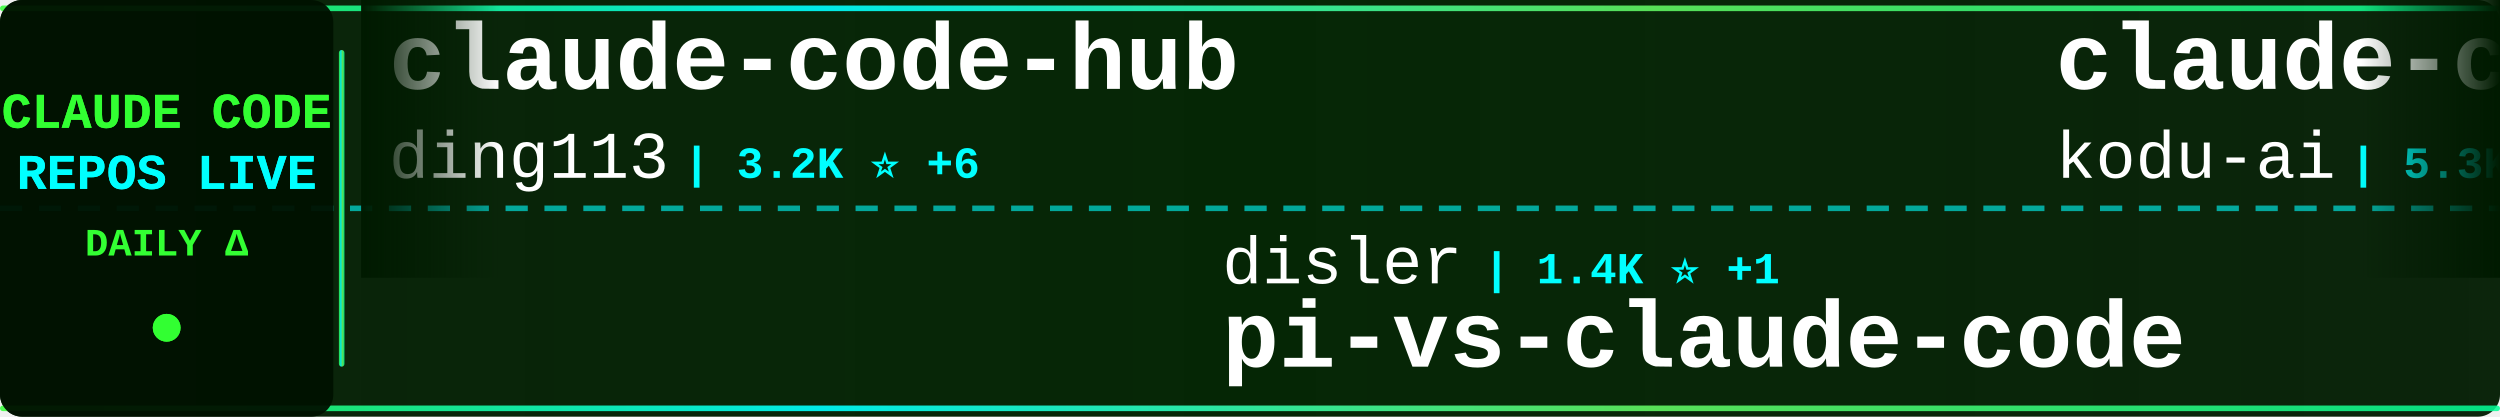
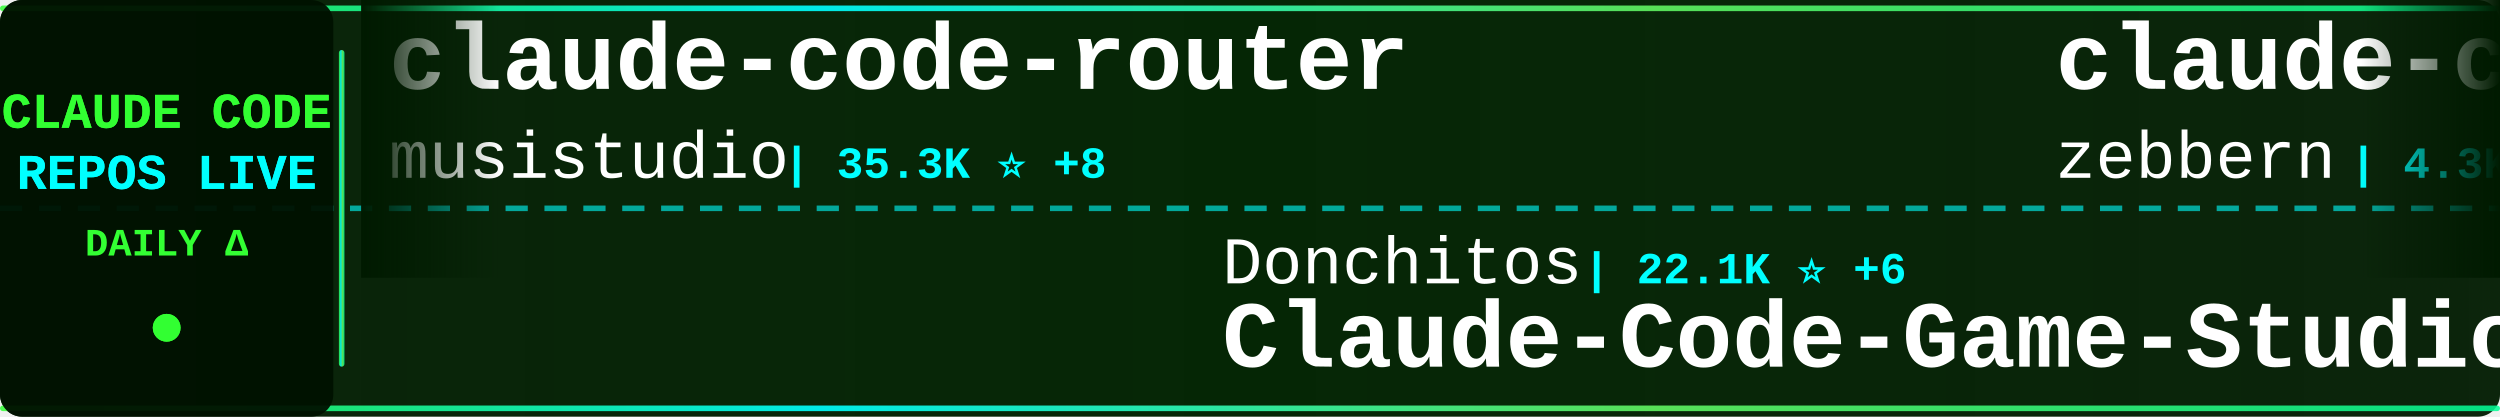
<svg xmlns="http://www.w3.org/2000/svg" width="900" height="150">
  <defs>
    <linearGradient id="tickerBg" x1="0%" y1="0%" x2="100%" y2="0%">
      <stop offset="0%" style="stop-color:#001a00;stop-opacity:0.95" />
      <stop offset="50%" style="stop-color:#002200;stop-opacity:0.98" />
      <stop offset="100%" style="stop-color:#001a00;stop-opacity:0.95" />
    </linearGradient>
    <linearGradient id="borderGrad" x1="0%" y1="0%" x2="100%" y2="0%">
      <stop offset="0%" style="stop-color:#33ff33;stop-opacity:0.85">
        <animate attributeName="stop-opacity" values="0.85;1;0.85" dur="2s" repeatCount="indefinite" />
      </stop>
      <stop offset="33%" style="stop-color:#00ffff;stop-opacity:0.9">
        <animate attributeName="stop-opacity" values="0.9;1;0.9" dur="2.2s" repeatCount="indefinite" />
      </stop>
      <stop offset="66%" style="stop-color:#66ff66;stop-opacity:0.85">
        <animate attributeName="stop-opacity" values="0.85;1;0.85" dur="1.8s" repeatCount="indefinite" />
      </stop>
      <stop offset="100%" style="stop-color:#00ff99;stop-opacity:0.85">
        <animate attributeName="stop-opacity" values="0.85;1;0.85" dur="2s" repeatCount="indefinite" />
      </stop>
    </linearGradient>
    <filter id="textGlow">
      <feGaussianBlur stdDeviation="0.1" result="coloredBlur" />
      <feMerge>
        <feMergeNode in="coloredBlur" />
        <feMergeNode in="SourceGraphic" />
      </feMerge>
    </filter>
    <filter id="metricGlow">
      <feGaussianBlur stdDeviation="0.2" result="coloredBlur" />
      <feMerge>
        <feMergeNode in="coloredBlur" />
        <feMergeNode in="SourceGraphic" />
      </feMerge>
    </filter>
    <linearGradient id="leftFade" x1="0%" y1="0%" x2="100%" y2="0%">
      <stop offset="0%" style="stop-color:#001a00;stop-opacity:1" />
      <stop offset="100%" style="stop-color:#001a00;stop-opacity:0" />
    </linearGradient>
    <linearGradient id="rightFade" x1="0%" y1="0%" x2="100%" y2="0%">
      <stop offset="0%" style="stop-color:#001a00;stop-opacity:0" />
      <stop offset="100%" style="stop-color:#001a00;stop-opacity:1" />
    </linearGradient>
  </defs>
  <rect width="900" height="150" fill="url(#tickerBg)" rx="8" />
  <rect x="0" y="2" width="900" height="2" fill="url(#borderGrad)" rx="1" />
  <rect x="0" y="146" width="900" height="2" fill="url(#borderGrad)" rx="1" />
  <line x1="0" y1="75" x2="900" y2="75" stroke="#00ffff" stroke-width="2" stroke-dasharray="8 6" opacity="0.6" />
  <rect x="0" y="0" width="120" height="150" fill="#001100" opacity="0.95" rx="8" />
  <text x="60" y="46" font-family="'Courier New', monospace" font-size="18" font-weight="bold" fill="#33ff33" text-anchor="middle" filter="url(#textGlow)">
    CLAUDE CODE
  </text>
  <text x="60" y="68" font-family="'Courier New', monospace" font-size="18" font-weight="bold" fill="#00ffff" text-anchor="middle" filter="url(#textGlow)">
    REPOS LIVE
  </text>
  <text x="60" y="92" font-family="'Courier New', monospace" font-size="14" font-weight="bold" fill="#33ff33" text-anchor="middle">
    DAILY Δ
  </text>
  <circle cx="60" cy="118" r="5" fill="#33ff33" filter="url(#metricGlow)">
    <animate attributeName="r" values="4;6;4" dur="1.5s" repeatCount="indefinite" />
    <animate attributeName="opacity" values="0.6;1;0.6" dur="1.5s" repeatCount="indefinite" />
  </circle>
  <rect x="122" y="18" width="2" height="114" fill="url(#borderGrad)" rx="1" />
  <clipPath id="tickerClip">
    <rect x="130" y="0" width="770" height="150" />
  </clipPath>
  <g clip-path="url(#tickerClip)">
    <g id="tickerItems">
      <animateTransform attributeName="transform" attributeType="XML" type="translate" from="0 0" to="-3000 0" dur="54s" repeatCount="indefinite" />
      <g transform="translate(0, 0)">
-         <text x="140" y="32" font-family="'Courier New', monospace" font-size="34" font-weight="bold" fill="#ffffff">claude-code-hub</text>
-         <text x="140" y="64" font-family="'Courier New', monospace" font-size="24" font-weight="normal" fill="#ffffff" opacity="1.0">ding113</text>
-         <text x="246" y="64" font-family="'Courier New', monospace" font-size="16" font-weight="bold" fill="#00ffff"> | 3.2K ⭐ +6</text>
+         <text x="140" y="32" font-family="'Courier New', monospace" font-size="34" font-weight="bold" fill="#ffffff">claude-code-router</text>
+         <text x="140" y="64" font-family="'Courier New', monospace" font-size="24" font-weight="normal" fill="#ffffff" opacity="1.0">musistudio</text>
+         <text x="282" y="64" font-family="'Courier New', monospace" font-size="16" font-weight="bold" fill="#00ffff"> | 35.3K ⭐ +8</text>
      </g>
      <g transform="translate(300, 0)">
-         <text x="140" y="102" font-family="'Courier New', monospace" font-size="24" font-weight="normal" fill="#ffffff" opacity="1.0">disler</text>
-         <text x="234" y="102" font-family="'Courier New', monospace" font-size="16" font-weight="bold" fill="#00ffff"> | 1.4K ⭐ +1</text>
-         <text x="140" y="132" font-family="'Courier New', monospace" font-size="34" font-weight="bold" fill="#ffffff">pi-vs-claude-code</text>
+         <text x="140" y="102" font-family="'Courier New', monospace" font-size="24" font-weight="normal" fill="#ffffff" opacity="1.0">Donchitos</text>
+         <text x="270" y="102" font-family="'Courier New', monospace" font-size="16" font-weight="bold" fill="#00ffff"> | 22.1K ⭐ +6</text>
+         <text x="140" y="132" font-family="'Courier New', monospace" font-size="34" font-weight="bold" fill="#ffffff">Claude-Code-Game-Studios</text>
      </g>
      <g transform="translate(600, 0)">
-         <text x="140" y="32" font-family="'Courier New', monospace" font-size="34" font-weight="bold" fill="#ffffff">claude-coder</text>
-         <text x="140" y="64" font-family="'Courier New', monospace" font-size="24" font-weight="normal" fill="#ffffff" opacity="1.0">kodu-ai</text>
-         <text x="246" y="64" font-family="'Courier New', monospace" font-size="16" font-weight="bold" fill="#00ffff"> | 5.3K ⭐</text>
+         <text x="140" y="32" font-family="'Courier New', monospace" font-size="34" font-weight="bold" fill="#ffffff">claude-code-guide</text>
+         <text x="140" y="64" font-family="'Courier New', monospace" font-size="24" font-weight="normal" fill="#ffffff" opacity="1.0">zebbern</text>
+         <text x="246" y="64" font-family="'Courier New', monospace" font-size="16" font-weight="bold" fill="#00ffff"> | 4.3K ⭐</text>
      </g>
      <g transform="translate(900, 0)">
-         <text x="140" y="102" font-family="'Courier New', monospace" font-size="24" font-weight="normal" fill="#ffffff" opacity="1.0">musistudio</text>
-         <text x="282" y="102" font-family="'Courier New', monospace" font-size="16" font-weight="bold" fill="#00ffff"> | 35.3K ⭐ +13</text>
-         <text x="140" y="132" font-family="'Courier New', monospace" font-size="34" font-weight="bold" fill="#ffffff">claude-code-router</text>
+         <text x="140" y="102" font-family="'Courier New', monospace" font-size="24" font-weight="normal" fill="#ffffff" opacity="1.0">ding113</text>
+         <text x="246" y="102" font-family="'Courier New', monospace" font-size="16" font-weight="bold" fill="#00ffff"> | 3.2K ⭐ +1</text>
+         <text x="140" y="132" font-family="'Courier New', monospace" font-size="34" font-weight="bold" fill="#ffffff">claude-code-hub</text>
      </g>
      <g transform="translate(1200, 0)">
-         <text x="140" y="32" font-family="'Courier New', monospace" font-size="34" font-weight="bold" fill="#ffffff">claude-code-my-workflow</text>
-         <text x="140" y="64" font-family="'Courier New', monospace" font-size="24" font-weight="normal" fill="#ffffff" opacity="1.0">pedrohcgs</text>
-         <text x="270" y="64" font-family="'Courier New', monospace" font-size="16" font-weight="bold" fill="#00ffff"> | 1.3K ⭐</text>
+         <text x="140" y="32" font-family="'Courier New', monospace" font-size="34" font-weight="bold" fill="#ffffff">claude-code-book</text>
+         <text x="140" y="64" font-family="'Courier New', monospace" font-size="24" font-weight="normal" fill="#ffffff" opacity="1.0">lintsinghua</text>
+         <text x="294" y="64" font-family="'Courier New', monospace" font-size="16" font-weight="bold" fill="#00ffff"> | 3.7K ⭐</text>
      </g>
      <g transform="translate(1500, 0)">
-         <text x="140" y="102" font-family="'Courier New', monospace" font-size="24" font-weight="normal" fill="#ffffff" opacity="1.0">yasasbanukaofficial</text>
-         <text x="390" y="102" font-family="'Courier New', monospace" font-size="16" font-weight="bold" fill="#00ffff"> | 3.6K ⭐ +3</text>
+         <text x="140" y="102" font-family="'Courier New', monospace" font-size="24" font-weight="normal" fill="#ffffff" opacity="1.0">alejandrobalderas</text>
+         <text x="366" y="102" font-family="'Courier New', monospace" font-size="16" font-weight="bold" fill="#00ffff"> | 2.3K ⭐ +2</text>
+         <text x="140" y="132" font-family="'Courier New', monospace" font-size="34" font-weight="bold" fill="#ffffff">claude-code-from-source</text>
+       </g>
+       <g transform="translate(1800, 0)">
+         <text x="140" y="32" font-family="'Courier New', monospace" font-size="34" font-weight="bold" fill="#ffffff">claude-code-prompts</text>
+         <text x="140" y="64" font-family="'Courier New', monospace" font-size="24" font-weight="normal" fill="#ffffff" opacity="1.0">repowise-dev</text>
+         <text x="306" y="64" font-family="'Courier New', monospace" font-size="16" font-weight="bold" fill="#00ffff"> | 1.1K ⭐ +1</text>
+       </g>
+       <g transform="translate(2100, 0)">
+         <text x="140" y="102" font-family="'Courier New', monospace" font-size="24" font-weight="normal" fill="#ffffff" opacity="1.0">darcyegb</text>
+         <text x="258" y="102" font-family="'Courier New', monospace" font-size="16" font-weight="bold" fill="#00ffff"> | 732 ⭐</text>
+         <text x="140" y="132" font-family="'Courier New', monospace" font-size="34" font-weight="bold" fill="#ffffff">ClaudeCodeAgents</text>
+       </g>
+       <g transform="translate(2400, 0)">
+         <text x="140" y="32" font-family="'Courier New', monospace" font-size="34" font-weight="bold" fill="#ffffff">claude-code-source</text>
+         <text x="140" y="64" font-family="'Courier New', monospace" font-size="24" font-weight="normal" fill="#ffffff" opacity="1.0">hangsman</text>
+         <text x="258" y="64" font-family="'Courier New', monospace" font-size="16" font-weight="bold" fill="#00ffff"> | 787 ⭐</text>
+       </g>
+       <g transform="translate(2700, 0)">
+         <text x="140" y="102" font-family="'Courier New', monospace" font-size="24" font-weight="normal" fill="#ffffff" opacity="1.0">Tinkeringg-Lab</text>
+         <text x="330" y="102" font-family="'Courier New', monospace" font-size="16" font-weight="bold" fill="#00ffff"> | 208 ⭐</text>
        <text x="140" y="132" font-family="'Courier New', monospace" font-size="34" font-weight="bold" fill="#ffffff">claude-code</text>
      </g>
-       <g transform="translate(1800, 0)">
-         <text x="140" y="32" font-family="'Courier New', monospace" font-size="34" font-weight="bold" fill="#ffffff">claude-code</text>
-         <text x="140" y="64" font-family="'Courier New', monospace" font-size="24" font-weight="normal" fill="#ffffff" opacity="1.0">mehmoodosman</text>
-         <text x="306" y="64" font-family="'Courier New', monospace" font-size="16" font-weight="bold" fill="#00ffff"> | 167 ⭐</text>
-       </g>
-       <g transform="translate(2100, 0)">
-         <text x="140" y="102" font-family="'Courier New', monospace" font-size="24" font-weight="normal" fill="#ffffff" opacity="1.0">ponponon</text>
-         <text x="258" y="102" font-family="'Courier New', monospace" font-size="16" font-weight="bold" fill="#00ffff"> | 2.3K ⭐</text>
-         <text x="140" y="132" font-family="'Courier New', monospace" font-size="34" font-weight="bold" fill="#ffffff">claude_code_src</text>
-       </g>
-       <g transform="translate(2400, 0)">
-         <text x="140" y="32" font-family="'Courier New', monospace" font-size="34" font-weight="bold" fill="#ffffff">claude-code-source-code-...</text>
-         <text x="140" y="64" font-family="'Courier New', monospace" font-size="24" font-weight="normal" fill="#ffffff" opacity="1.0">ghuntley</text>
-         <text x="258" y="64" font-family="'Courier New', monospace" font-size="16" font-weight="bold" fill="#00ffff"> | 985 ⭐</text>
-       </g>
-       <g transform="translate(2700, 0)">
-         <text x="140" y="102" font-family="'Courier New', monospace" font-size="24" font-weight="normal" fill="#ffffff" opacity="1.0">diet103</text>
-         <text x="246" y="102" font-family="'Courier New', monospace" font-size="16" font-weight="bold" fill="#00ffff"> | 9.7K ⭐</text>
-         <text x="140" y="132" font-family="'Courier New', monospace" font-size="34" font-weight="bold" fill="#ffffff">claude-code-infrastructu...</text>
-       </g>
      <g transform="translate(3000, 0)">
-         <text x="140" y="32" font-family="'Courier New', monospace" font-size="34" font-weight="bold" fill="#ffffff">claude-code-hub</text>
-         <text x="140" y="64" font-family="'Courier New', monospace" font-size="24" font-weight="normal" fill="#ffffff" opacity="1.0">ding113</text>
-         <text x="246" y="64" font-family="'Courier New', monospace" font-size="16" font-weight="bold" fill="#00ffff"> | 3.2K ⭐ +6</text>
+         <text x="140" y="32" font-family="'Courier New', monospace" font-size="34" font-weight="bold" fill="#ffffff">claude-code-router</text>
+         <text x="140" y="64" font-family="'Courier New', monospace" font-size="24" font-weight="normal" fill="#ffffff" opacity="1.0">musistudio</text>
+         <text x="282" y="64" font-family="'Courier New', monospace" font-size="16" font-weight="bold" fill="#00ffff"> | 35.3K ⭐ +8</text>
      </g>
      <g transform="translate(3300, 0)">
-         <text x="140" y="102" font-family="'Courier New', monospace" font-size="24" font-weight="normal" fill="#ffffff" opacity="1.0">disler</text>
-         <text x="234" y="102" font-family="'Courier New', monospace" font-size="16" font-weight="bold" fill="#00ffff"> | 1.4K ⭐ +1</text>
-         <text x="140" y="132" font-family="'Courier New', monospace" font-size="34" font-weight="bold" fill="#ffffff">pi-vs-claude-code</text>
+         <text x="140" y="102" font-family="'Courier New', monospace" font-size="24" font-weight="normal" fill="#ffffff" opacity="1.0">Donchitos</text>
+         <text x="270" y="102" font-family="'Courier New', monospace" font-size="16" font-weight="bold" fill="#00ffff"> | 22.1K ⭐ +6</text>
+         <text x="140" y="132" font-family="'Courier New', monospace" font-size="34" font-weight="bold" fill="#ffffff">Claude-Code-Game-Studios</text>
      </g>
      <g transform="translate(3600, 0)">
-         <text x="140" y="32" font-family="'Courier New', monospace" font-size="34" font-weight="bold" fill="#ffffff">claude-coder</text>
-         <text x="140" y="64" font-family="'Courier New', monospace" font-size="24" font-weight="normal" fill="#ffffff" opacity="1.0">kodu-ai</text>
-         <text x="246" y="64" font-family="'Courier New', monospace" font-size="16" font-weight="bold" fill="#00ffff"> | 5.3K ⭐</text>
+         <text x="140" y="32" font-family="'Courier New', monospace" font-size="34" font-weight="bold" fill="#ffffff">claude-code-guide</text>
+         <text x="140" y="64" font-family="'Courier New', monospace" font-size="24" font-weight="normal" fill="#ffffff" opacity="1.0">zebbern</text>
+         <text x="246" y="64" font-family="'Courier New', monospace" font-size="16" font-weight="bold" fill="#00ffff"> | 4.3K ⭐</text>
      </g>
      <g transform="translate(3900, 0)">
-         <text x="140" y="102" font-family="'Courier New', monospace" font-size="24" font-weight="normal" fill="#ffffff" opacity="1.0">musistudio</text>
-         <text x="282" y="102" font-family="'Courier New', monospace" font-size="16" font-weight="bold" fill="#00ffff"> | 35.3K ⭐ +13</text>
-         <text x="140" y="132" font-family="'Courier New', monospace" font-size="34" font-weight="bold" fill="#ffffff">claude-code-router</text>
+         <text x="140" y="102" font-family="'Courier New', monospace" font-size="24" font-weight="normal" fill="#ffffff" opacity="1.0">ding113</text>
+         <text x="246" y="102" font-family="'Courier New', monospace" font-size="16" font-weight="bold" fill="#00ffff"> | 3.2K ⭐ +1</text>
+         <text x="140" y="132" font-family="'Courier New', monospace" font-size="34" font-weight="bold" fill="#ffffff">claude-code-hub</text>
      </g>
    </g>
  </g>
  <rect x="130" y="0" width="50" height="100" fill="url(#leftFade)" />
  <rect x="850" y="0" width="50" height="100" fill="url(#rightFade)" />
</svg>
